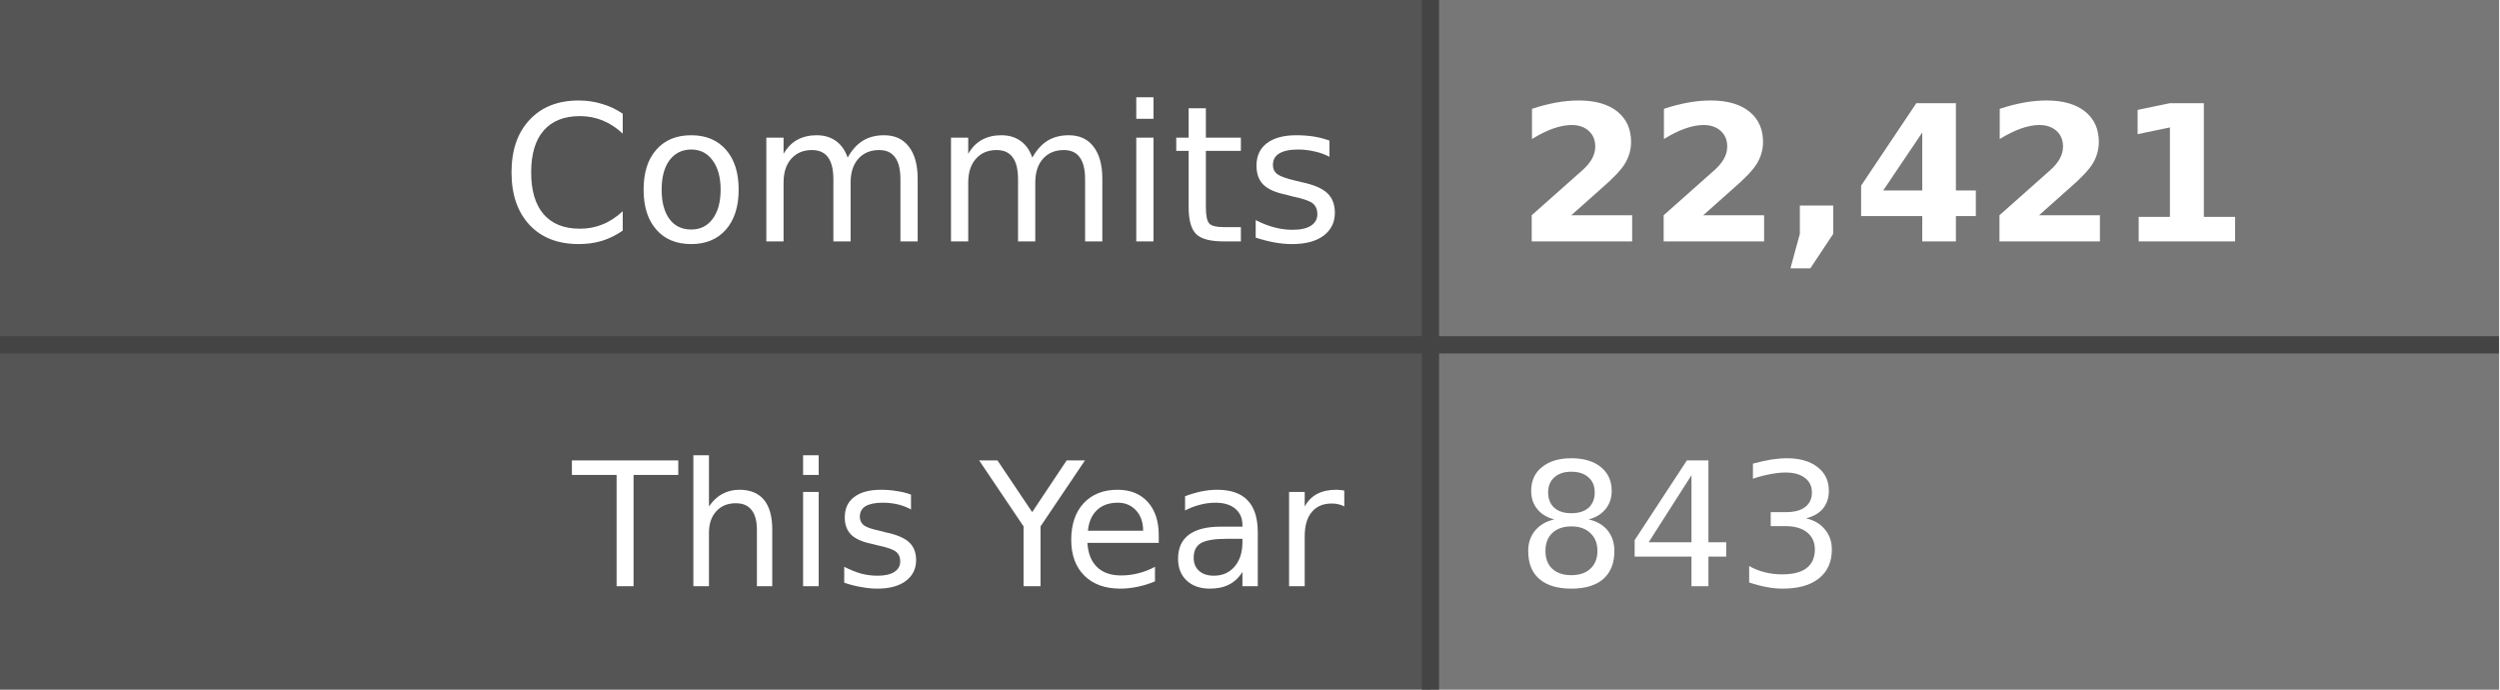
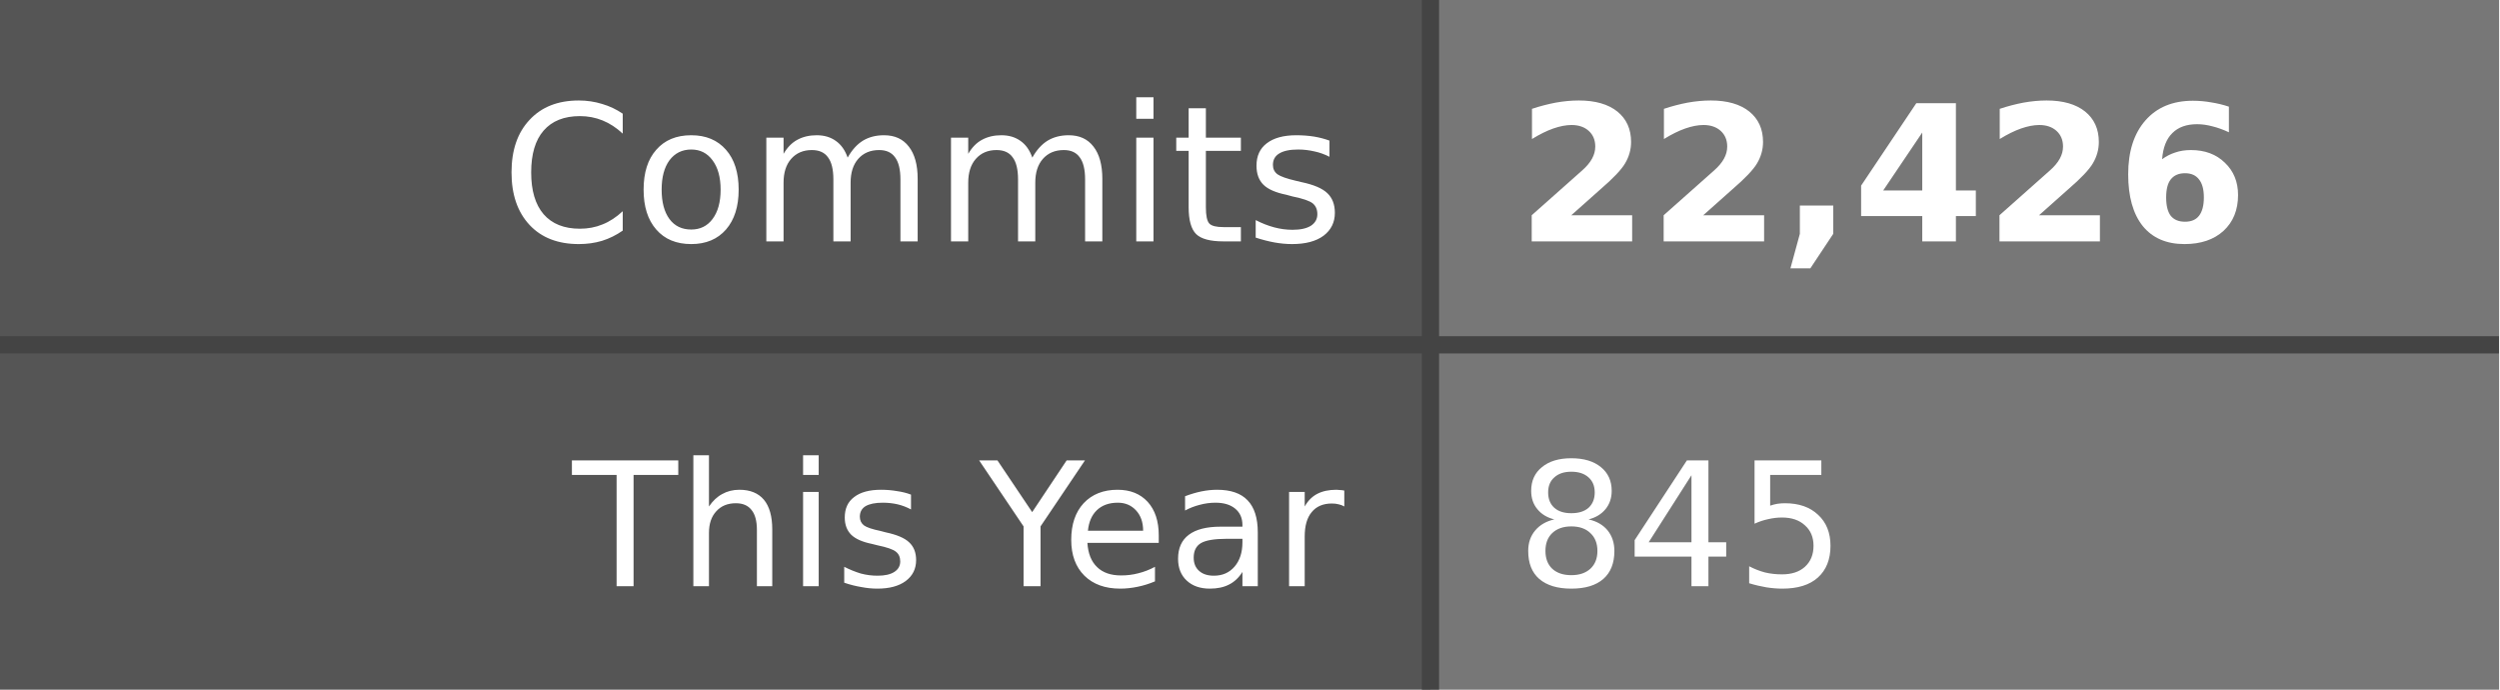
- <svg xmlns="http://www.w3.org/2000/svg" width="145" height="40" role="img" aria-label="Commits: 22,421, This Year: 843">
+ <svg xmlns="http://www.w3.org/2000/svg" width="145" height="40" role="img" aria-label="Commits: 22,426, This Year: 845">
  <style>
    .label-bg { fill: #555; }
    .value-bg { fill: #777; }
    .label-text { fill: #fff; }
    .value-text { fill: #fff; }
    .divider { stroke: #444; }
    
    @media (prefers-color-scheme: dark) {
      .label-bg { fill: #2d333b; }
      .value-bg { fill: #444c56; }
      .label-text { fill: #adbac7; }
      .value-text { fill: #cdd9e5; }
      .divider { stroke: #545d68; }
    }
    
    @media (prefers-color-scheme: light) {
      .label-bg { fill: #e1e4e8; }
      .value-bg { fill: #fafbfc; }
      .label-text { fill: #24292e; }
      .value-text { fill: #24292e; }
      .divider { stroke: #d1d5da; }
    }
  </style>
  <rect class="label-bg" width="83" height="20" x="0" y="0" />
  <rect class="value-bg" width="62" height="20" x="83" y="0" />
  <rect class="label-bg" width="83" height="20" x="0" y="20" />
  <rect class="value-bg" width="62" height="20" x="83" y="20" />
  <line class="divider" x1="0" y1="20" x2="145" y2="20" stroke-width="1" />
  <line class="divider" x1="83" y1="0" x2="83" y2="40" stroke-width="1" />
  <g font-family="Verdana,Geneva,DejaVu Sans,sans-serif" text-rendering="geometricPrecision" font-size="11">
    <text class="label-text" x="78" y="14" text-anchor="end">Commits</text>
-     <text class="value-text" x="88" y="14" text-anchor="start" font-weight="bold">22,421</text>
+     <text class="value-text" x="88" y="14" text-anchor="start" font-weight="bold">22,426</text>
    <text class="label-text" x="78" y="34" text-anchor="end" font-size="10">This Year</text>
-     <text class="value-text" x="88" y="34" text-anchor="start" font-size="10">843</text>
+     <text class="value-text" x="88" y="34" text-anchor="start" font-size="10">845</text>
  </g>
</svg>
